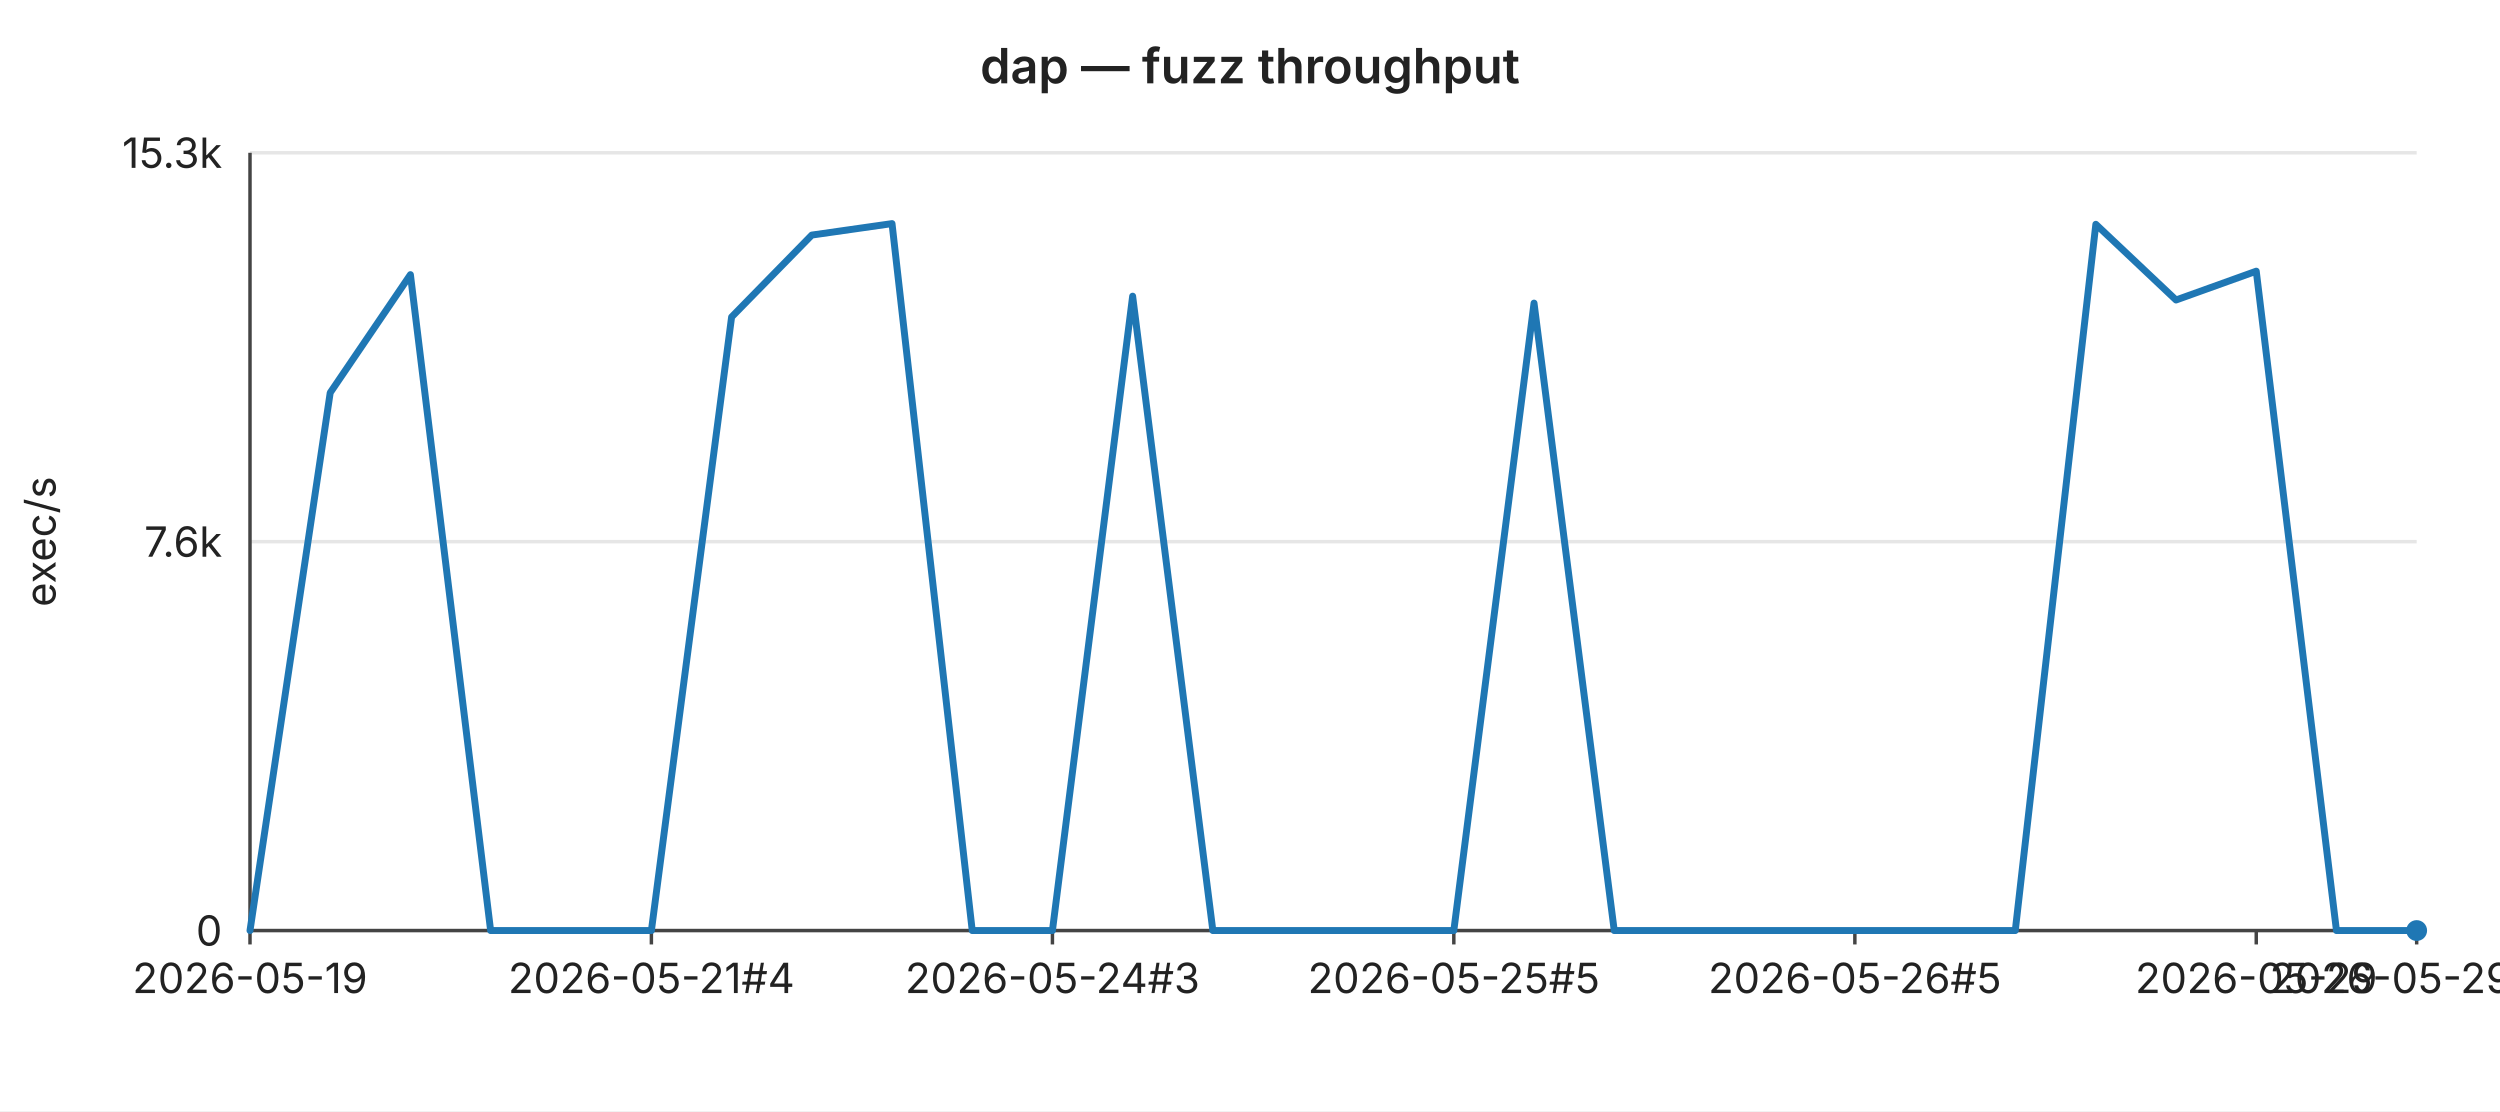
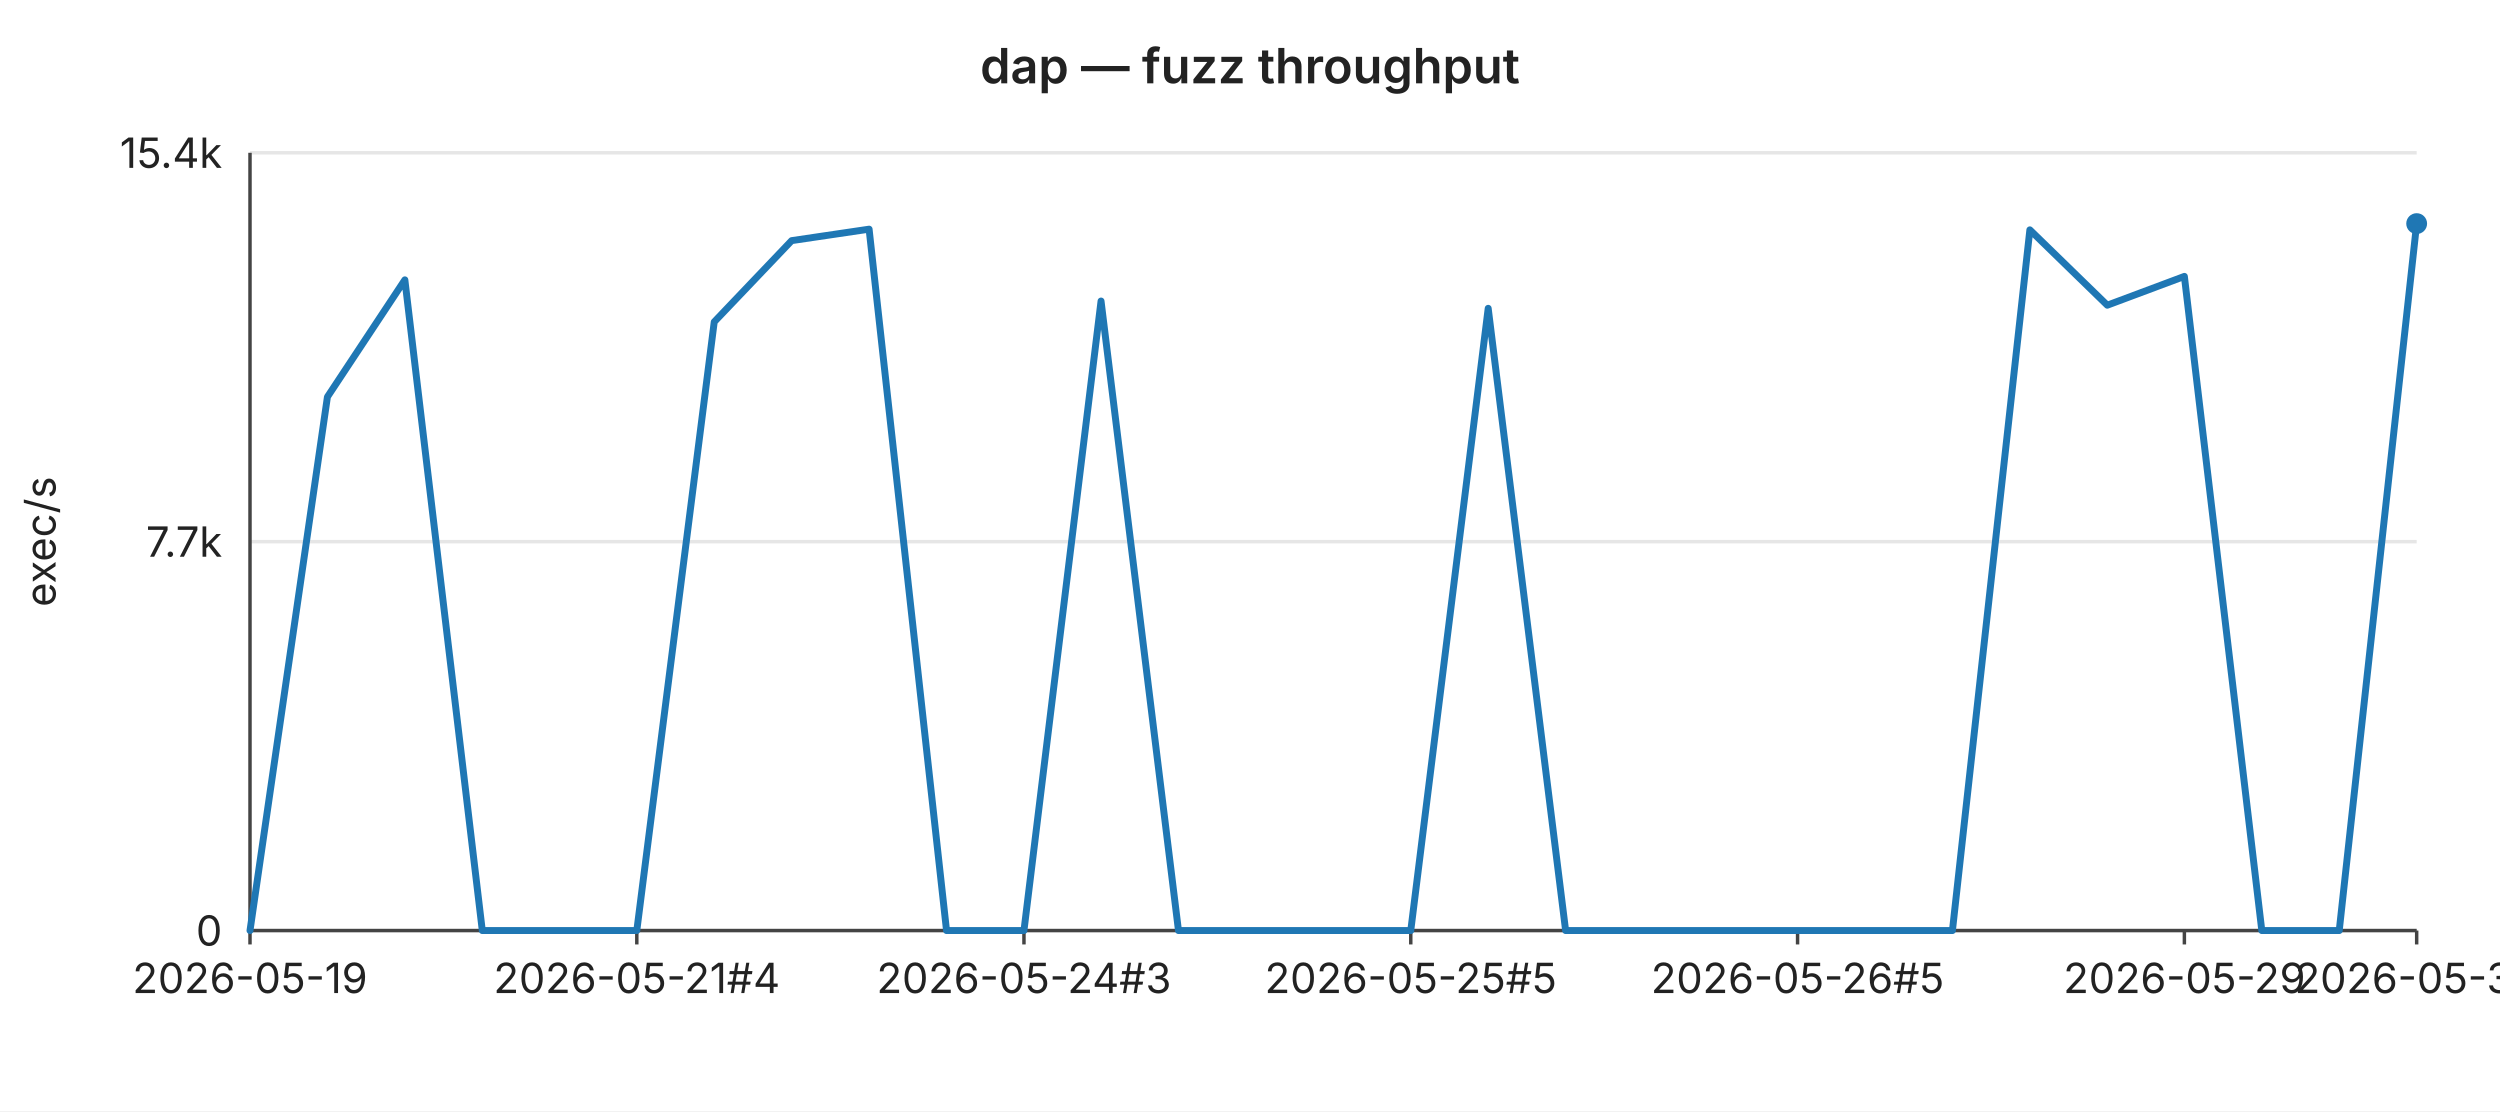
<svg xmlns="http://www.w3.org/2000/svg" width="720" height="320" viewBox="0 0 720 320" font-family="-apple-system,BlinkMacSystemFont,Segoe UI,sans-serif" font-size="12">
  <rect width="720" height="320" fill="#ffffff" />
  <text x="360" y="24" text-anchor="middle" font-size="14" font-weight="600" fill="#222">dap — fuzz throughput</text>
  <line x1="72" y1="44.0" x2="696" y2="44.0" stroke="#e6e6e6" stroke-width="1" />
-   <text x="64" y="44.0" text-anchor="end" dominant-baseline="middle" fill="#222">15.3k</text>
+   <text x="64" y="44.0" text-anchor="end" dominant-baseline="middle" fill="#222">15.4k</text>
  <line x1="72" y1="156.0" x2="696" y2="156.0" stroke="#e6e6e6" stroke-width="1" />
-   <text x="64" y="156.0" text-anchor="end" dominant-baseline="middle" fill="#222">7.6k</text>
+   <text x="64" y="156.0" text-anchor="end" dominant-baseline="middle" fill="#222">7.7k</text>
  <line x1="72" y1="268.0" x2="696" y2="268.0" stroke="#e6e6e6" stroke-width="1" />
  <text x="64" y="268.0" text-anchor="end" dominant-baseline="middle" fill="#222">0</text>
  <text x="16" y="156" text-anchor="middle" fill="#222" transform="rotate(-90 16 156)">exec/s</text>
  <line x1="72" y1="44" x2="72" y2="268" stroke="#444" stroke-width="1" />
  <line x1="72" y1="268" x2="696" y2="268" stroke="#444" stroke-width="1" />
  <line x1="72.0" y1="268" x2="72.0" y2="272" stroke="#444" stroke-width="1" />
  <text x="72.0" y="286" text-anchor="middle" fill="#222">2026-05-19</text>
-   <line x1="187.6" y1="268" x2="187.6" y2="272" stroke="#444" stroke-width="1" />
-   <text x="187.6" y="286" text-anchor="middle" fill="#222">2026-05-21#4</text>
-   <line x1="303.1" y1="268" x2="303.1" y2="272" stroke="#444" stroke-width="1" />
-   <text x="303.1" y="286" text-anchor="middle" fill="#222">2026-05-24#3</text>
-   <line x1="418.7" y1="268" x2="418.7" y2="272" stroke="#444" stroke-width="1" />
-   <text x="418.7" y="286" text-anchor="middle" fill="#222">2026-05-25#5</text>
-   <line x1="534.2" y1="268" x2="534.2" y2="272" stroke="#444" stroke-width="1" />
-   <text x="534.2" y="286" text-anchor="middle" fill="#222">2026-05-26#5</text>
-   <line x1="649.8" y1="268" x2="649.8" y2="272" stroke="#444" stroke-width="1" />
-   <text x="649.8" y="286" text-anchor="middle" fill="#222">2026-05-29</text>
+   <line x1="183.4" y1="268" x2="183.4" y2="272" stroke="#444" stroke-width="1" />
+   <text x="183.4" y="286" text-anchor="middle" fill="#222">2026-05-21#4</text>
+   <line x1="294.9" y1="268" x2="294.9" y2="272" stroke="#444" stroke-width="1" />
+   <text x="294.9" y="286" text-anchor="middle" fill="#222">2026-05-24#3</text>
+   <line x1="406.3" y1="268" x2="406.3" y2="272" stroke="#444" stroke-width="1" />
+   <text x="406.3" y="286" text-anchor="middle" fill="#222">2026-05-25#5</text>
+   <line x1="517.7" y1="268" x2="517.7" y2="272" stroke="#444" stroke-width="1" />
+   <text x="517.7" y="286" text-anchor="middle" fill="#222">2026-05-26#5</text>
+   <line x1="629.1" y1="268" x2="629.1" y2="272" stroke="#444" stroke-width="1" />
+   <text x="629.1" y="286" text-anchor="middle" fill="#222">2026-05-29</text>
  <line x1="696.0" y1="268" x2="696.0" y2="272" stroke="#444" stroke-width="1" />
-   <text x="696.0" y="286" text-anchor="middle" fill="#222">2026-05-29#3</text>
-   <polyline fill="none" stroke="#1f77b4" stroke-width="2" stroke-linejoin="round" stroke-linecap="round" points="72.0,268.0 95.1,113.1 118.2,79.1 141.3,268.0 164.4,268.0 187.6,268.0 210.7,91.3 233.8,67.7 256.9,64.4 280.0,268.0 303.1,268.0 326.2,85.3 349.3,268.0 372.4,268.0 395.6,268.0 418.7,268.0 441.8,87.3 464.9,268.0 488.0,268.0 511.1,268.0 534.2,268.0 557.3,268.0 580.4,268.0 603.6,64.6 626.7,86.4 649.8,78.1 672.9,268.0 696.0,268.0" />
-   <circle cx="696.0" cy="268.0" r="3" fill="#1f77b4" />
+   <text x="696.0" y="286" text-anchor="middle" fill="#222">2026-05-30</text>
+   <polyline fill="none" stroke="#1f77b4" stroke-width="2" stroke-linejoin="round" stroke-linecap="round" points="72.0,268.0 94.3,114.3 116.6,80.6 138.9,268.0 161.1,268.0 183.4,268.0 205.7,92.7 228.0,69.3 250.3,66.0 272.6,268.0 294.9,268.0 317.1,86.7 339.4,268.0 361.7,268.0 384.0,268.0 406.3,268.0 428.6,88.8 450.9,268.0 473.1,268.0 495.4,268.0 517.7,268.0 540.0,268.0 562.3,268.0 584.6,66.2 606.9,87.9 629.1,79.6 651.4,268.0 673.7,268.0 696.0,64.4" />
+   <circle cx="696.0" cy="64.4" r="3" fill="#1f77b4" />
</svg>
